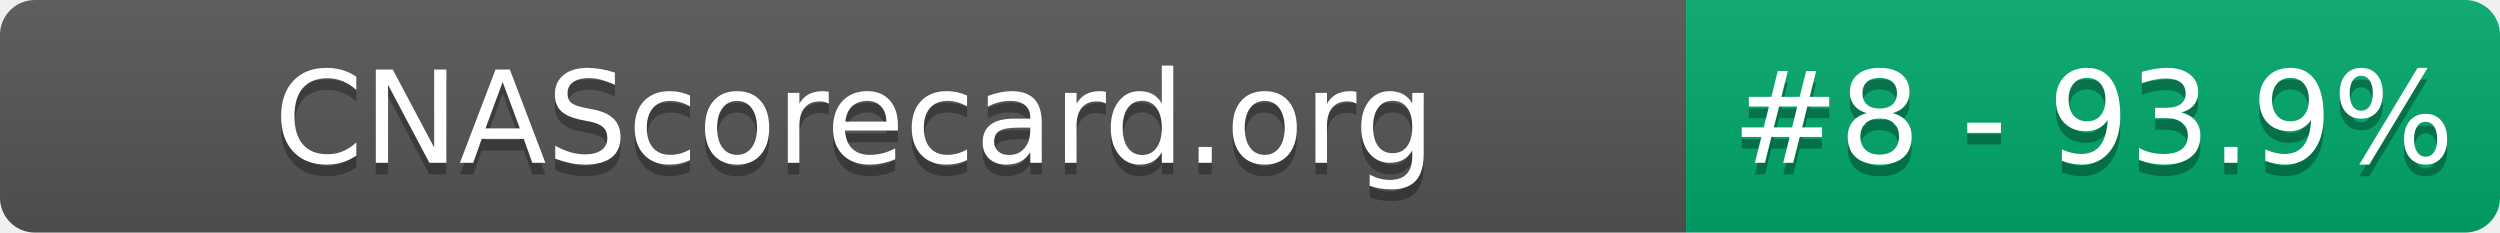
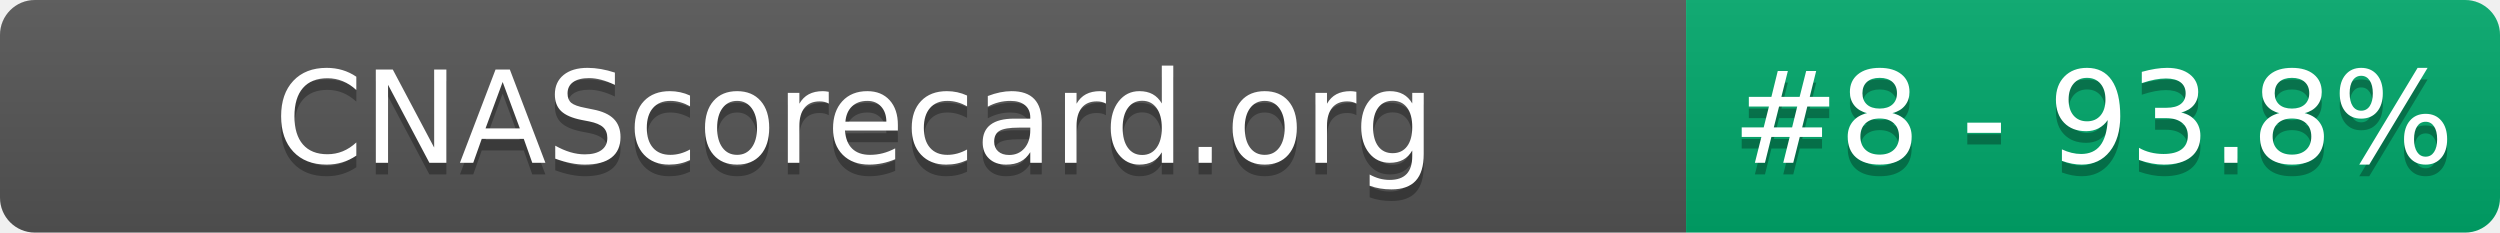
- <svg xmlns="http://www.w3.org/2000/svg" width="215" height="20" role="img" aria-label="CNAScorecard.org: #8 - 93.9%">
+ <svg xmlns="http://www.w3.org/2000/svg" width="215" height="20" role="img" aria-label="CNAScorecard.org: #8 - 93.8%">
  <linearGradient id="s" x2="0" y2="100%">
    <stop offset="0" stop-color="#bbb" stop-opacity=".1" />
    <stop offset="1" stop-opacity=".1" />
  </linearGradient>
  <clipPath id="r">
    <rect width="215" height="20" rx="3" fill="#fff" />
  </clipPath>
  <g clip-path="url(#r)">
    <rect width="145" height="20" fill="#555" />
    <rect x="145" width="70" height="20" fill="#00A86B" />
    <rect width="215" height="20" fill="url(#s)" />
  </g>
  <g fill="#fff" text-anchor="middle" font-family="Verdana,Geneva,DejaVu Sans,sans-serif" text-rendering="geometricPrecision" font-size="110">
    <text aria-hidden="true" x="735" y="150" fill="#010101" fill-opacity=".3" transform="scale(.1)" textLength="1350">CNAScorecard.org</text>
    <text x="735" y="140" transform="scale(.1)" fill="#fff" textLength="1350">CNAScorecard.org</text>
-     <text aria-hidden="true" x="1800" y="150" fill="#010101" fill-opacity=".3" transform="scale(.1)" textLength="550">#8 - 93.9%</text>
-     <text x="1800" y="140" transform="scale(.1)" fill="#fff" textLength="550">#8 - 93.9%</text>
+     <text aria-hidden="true" x="1800" y="150" fill="#010101" fill-opacity=".3" transform="scale(.1)" textLength="550">#8 - 93.8%</text>
+     <text x="1800" y="140" transform="scale(.1)" fill="#fff" textLength="550">#8 - 93.8%</text>
  </g>
</svg>
